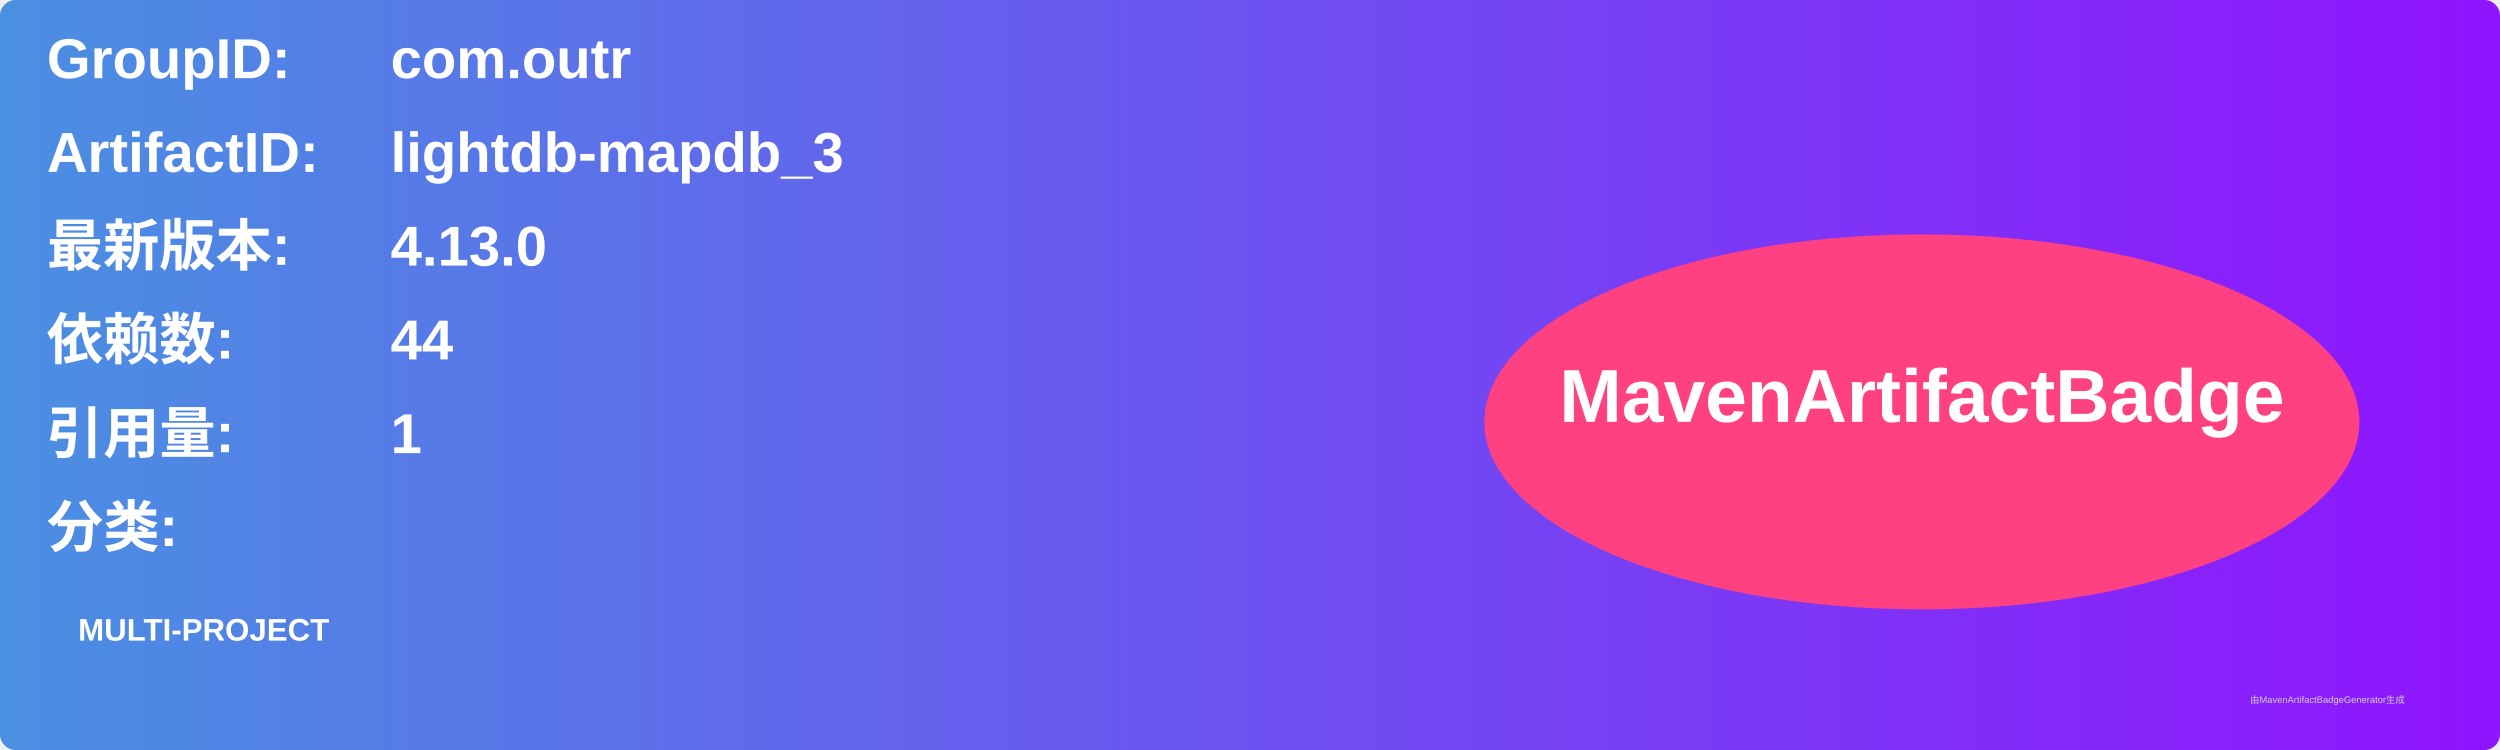
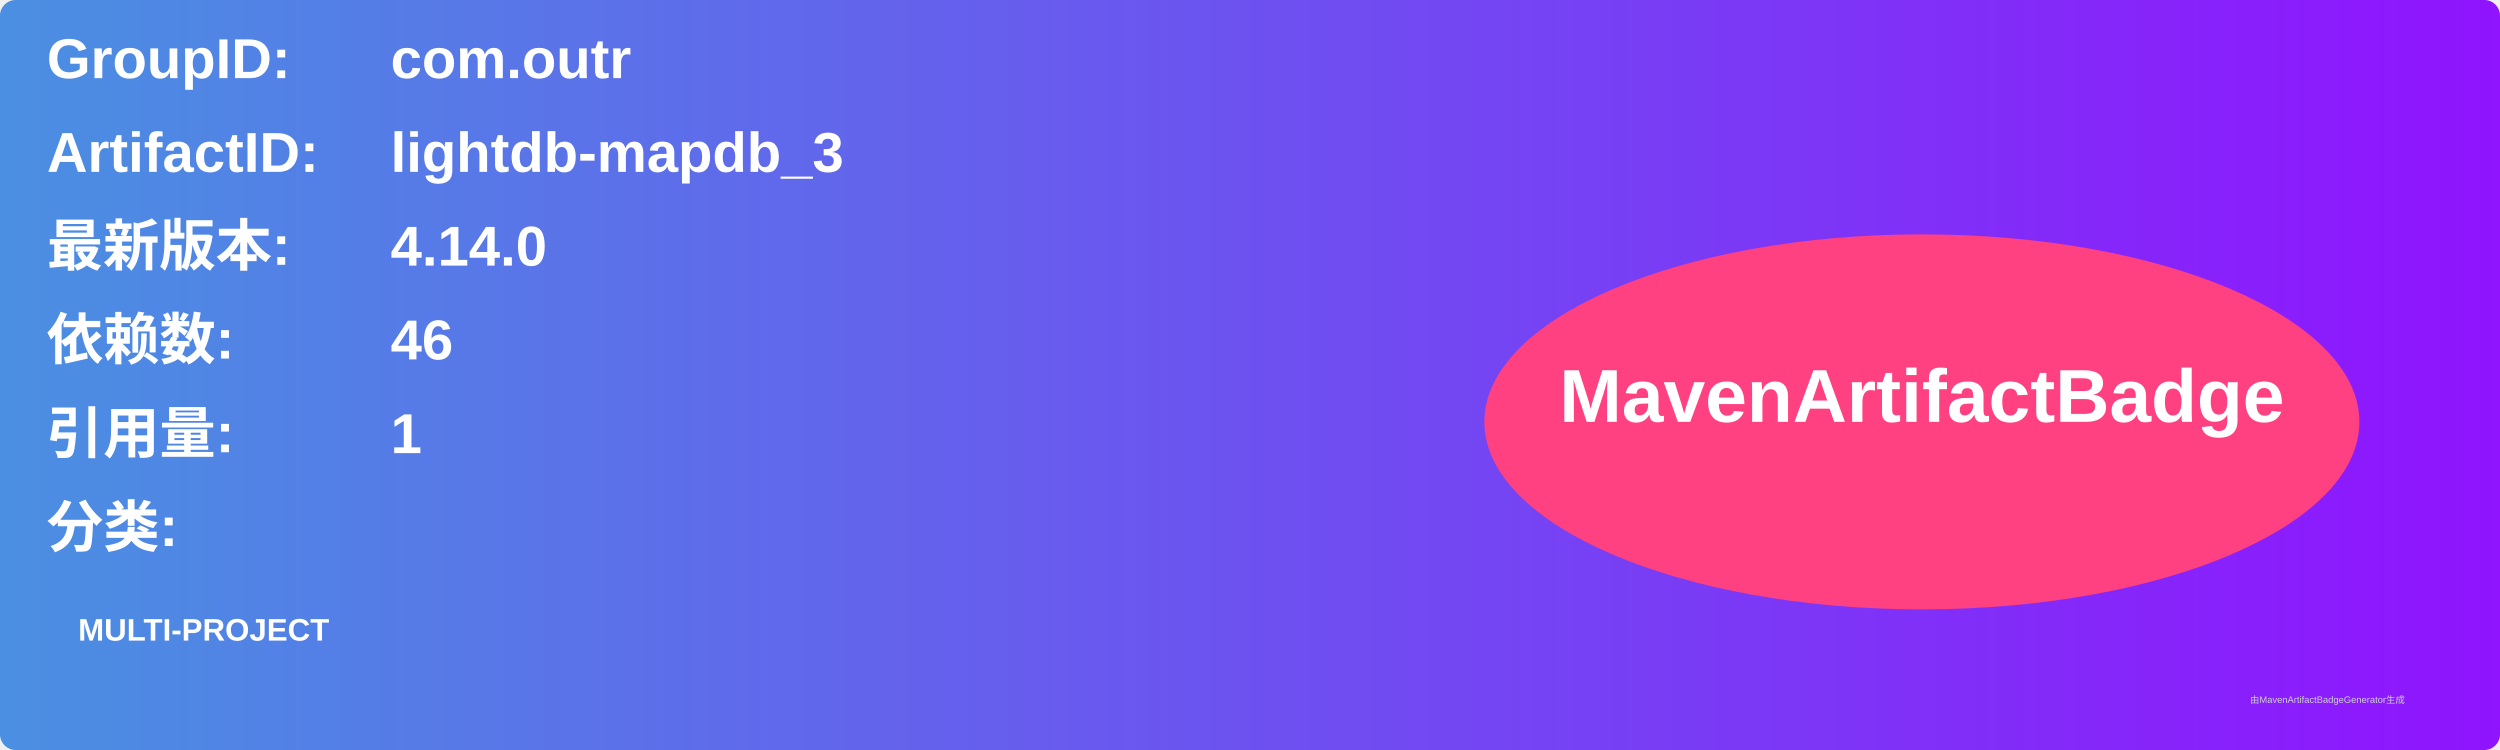
<svg xmlns="http://www.w3.org/2000/svg" width="800" height="240" viewBox="0 0 800 240">
  <linearGradient id="grad" x1="0%" y1="0%" x2="100%" y2="0%">
    <stop offset="0%" stop-color="#4a90e2" />
    <stop offset="100%" stop-color="#9013fe" />
  </linearGradient>
  <rect width="100%" height="100%" rx="5" ry="5" fill="url(#grad)" />
  <g transform="translate(15, 15)">
    <text x="0" y="10" font-family="Arial" font-size="18" fill="white" font-weight="bold" width="260">GroupID:</text>
    <text x="110" y="10" font-family="Arial" font-size="18" fill="white" font-weight="bold" width="460">com.outr</text>
    <text x="0" y="40" font-family="Arial" font-size="18" fill="white" font-weight="bold" width="260">ArtifactID:</text>
    <text x="110" y="40" font-family="Arial" font-size="18" fill="white" font-weight="bold" width="460">lightdb-mapdb_3</text>
    <text x="0" y="70" font-family="Arial" font-size="18" fill="white" font-weight="bold">最新版本:</text>
    <text x="110" y="70" font-family="Arial" font-size="18" fill="white" font-weight="bold">
-       <tspan font-weight="bold">4.13.0</tspan>
+       <tspan font-weight="bold">4.14.0</tspan>
    </text>
    <text x="0" y="100" font-family="Arial" font-size="18" fill="white" font-weight="bold">依赖数: </text>
    <text x="110" y="100" font-family="Arial" font-size="18" fill="white">
-       <tspan font-weight="bold">44</tspan>
+       <tspan font-weight="bold">46</tspan>
    </text>
    <text x="0" y="130" font-family="Arial" font-size="18" fill="white" font-weight="bold">引用量: </text>
    <text x="110" y="130" font-family="Arial" font-size="18" fill="white">
      <tspan font-weight="bold">1</tspan>
    </text>
    <text x="0" y="160" font-family="Arial" font-size="18" fill="white" font-weight="bold">分类:</text>
    <text x="10" y="190" font-family="Arial" font-size="10" fill="white">
      <tspan font-weight="bold">MULTI-PROJECT</tspan>
    </text>
    <ellipse cx="600" cy="120" rx="140" ry="60" fill="#ff4081" />
    <text x="600" y="120" text-anchor="middle" font-family="Arial" font-size="24" fill="white" font-weight="bold">MavenArtifactBadge</text>
  </g>
  <text x="720" y="225" font-family="Arial" font-size="3" fill="#d0d0d0">由MavenArtifactBadgeGenerator生成</text>
</svg>
